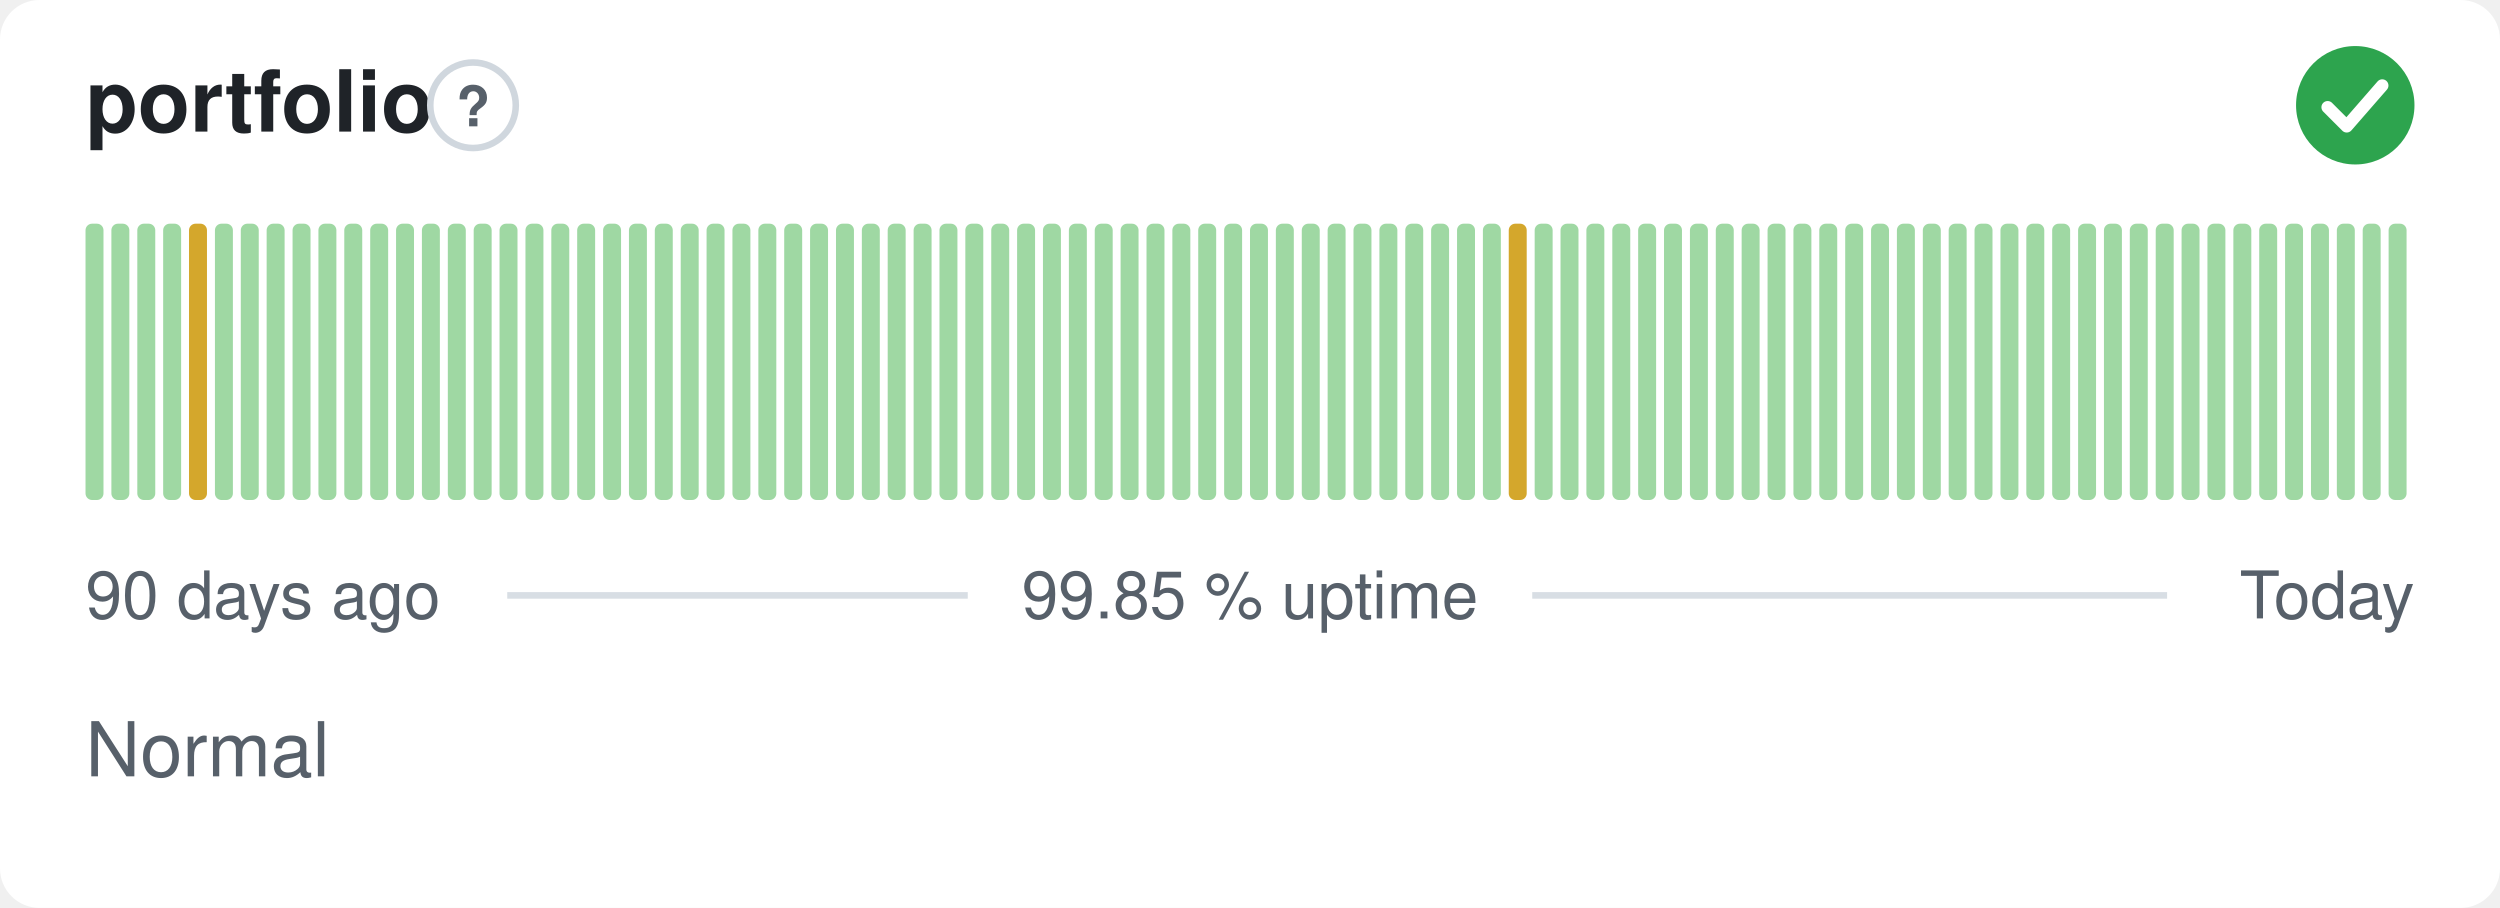
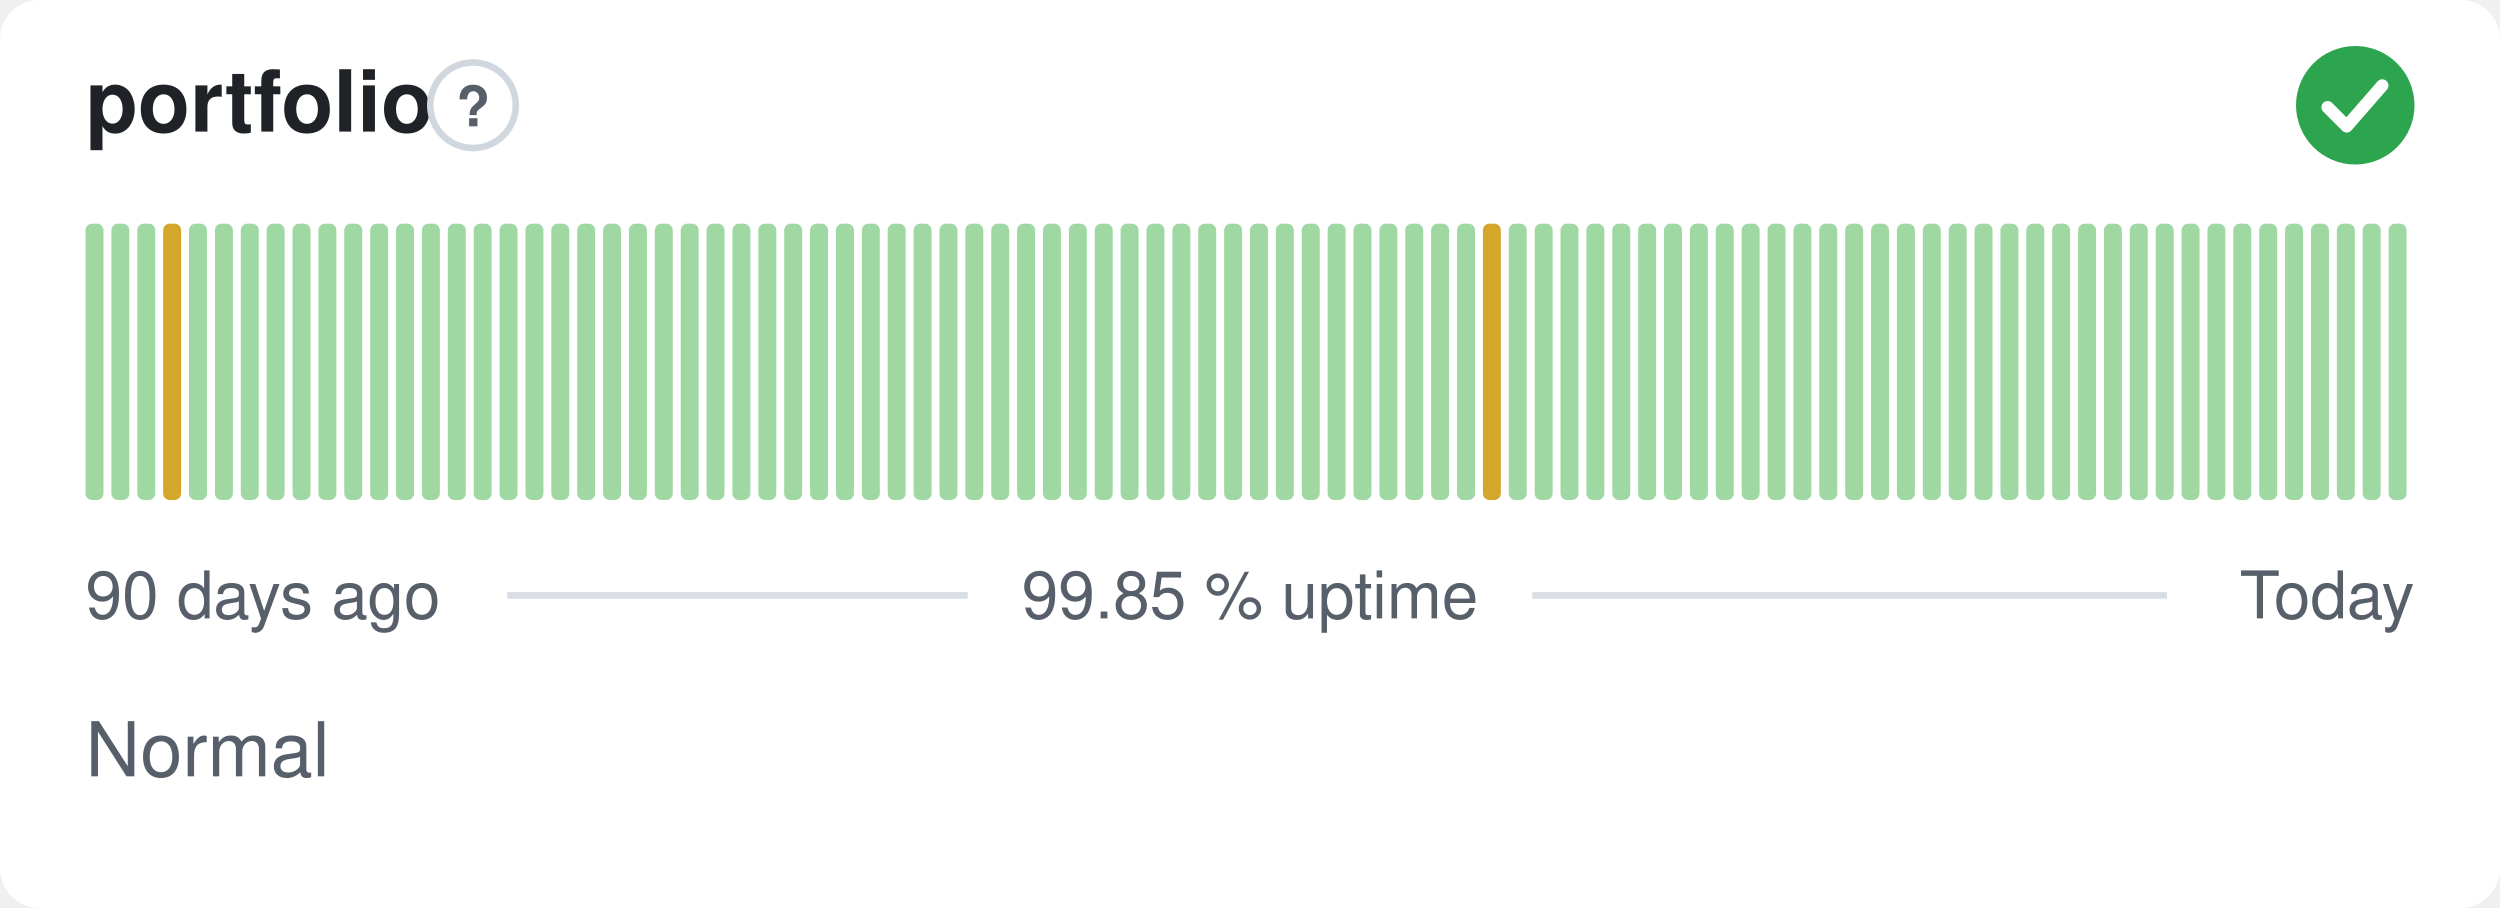
<svg xmlns="http://www.w3.org/2000/svg" width="380" height="138" viewBox="0 0 380 138" role="img" aria-label="portfolio: Normal, 99.85 % uptime over the last 90 days" font-family="-apple-system,BlinkMacSystemFont,'Segoe UI',Helvetica,Arial,sans-serif">
  <style>
    @media (prefers-color-scheme: dark) {
      .bg { fill: #0d1117 }
      .title { fill: #e6edf3 }
      .muted { fill: #8b949e }
      .hint { stroke: #30363d }
      .rule { stroke: #30363d }
      .nodata { fill: #21262d }
    }
  </style>
  <rect class="bg" width="380" height="138" rx="6" fill="#ffffff" />
  <text class="title" x="13" y="20" font-size="13" font-weight="600" fill="#1f2328">portfolio</text>
  <circle class="hint" cx="71.9" cy="16" r="6.5" fill="none" stroke="#d0d7de" stroke-width="1" />
  <text class="muted" x="71.9" y="19.2" text-anchor="middle" font-size="8.5" font-weight="700" fill="#57606a">?</text>
  <circle cx="358" cy="16" r="9" fill="#2da44e" />
  <path d="M353.80 16.30l2.90 2.90 5.40 -6.20" fill="none" stroke="#fff" stroke-width="1.89" stroke-linecap="round" stroke-linejoin="round" />
  <rect x="13.00" y="34.00" width="2.73" height="42.00" rx="1" fill="#9fd8a3" />
  <rect x="16.93" y="34.00" width="2.73" height="42.00" rx="1" fill="#9fd8a3" />
  <rect x="20.87" y="34.00" width="2.73" height="42.00" rx="1" fill="#9fd8a3" />
-   <rect x="24.80" y="34.00" width="2.73" height="42.00" rx="1" fill="#9fd8a3" />
-   <rect x="28.73" y="34.00" width="2.73" height="42.00" rx="1" fill="#d4a72c" />
+   <rect x="24.80" y="34.00" width="2.73" height="42.00" rx="1" fill="#d4a72c" />
+   <rect x="28.73" y="34.00" width="2.73" height="42.00" rx="1" fill="#9fd8a3" />
  <rect x="32.67" y="34.00" width="2.73" height="42.00" rx="1" fill="#9fd8a3" />
  <rect x="36.60" y="34.00" width="2.73" height="42.00" rx="1" fill="#9fd8a3" />
  <rect x="40.53" y="34.00" width="2.73" height="42.00" rx="1" fill="#9fd8a3" />
  <rect x="44.47" y="34.00" width="2.73" height="42.00" rx="1" fill="#9fd8a3" />
  <rect x="48.40" y="34.00" width="2.73" height="42.00" rx="1" fill="#9fd8a3" />
  <rect x="52.33" y="34.00" width="2.73" height="42.00" rx="1" fill="#9fd8a3" />
  <rect x="56.27" y="34.00" width="2.73" height="42.00" rx="1" fill="#9fd8a3" />
  <rect x="60.20" y="34.00" width="2.73" height="42.00" rx="1" fill="#9fd8a3" />
  <rect x="64.13" y="34.00" width="2.73" height="42.00" rx="1" fill="#9fd8a3" />
  <rect x="68.07" y="34.00" width="2.73" height="42.00" rx="1" fill="#9fd8a3" />
  <rect x="72.00" y="34.00" width="2.73" height="42.00" rx="1" fill="#9fd8a3" />
  <rect x="75.93" y="34.00" width="2.73" height="42.00" rx="1" fill="#9fd8a3" />
  <rect x="79.87" y="34.00" width="2.73" height="42.00" rx="1" fill="#9fd8a3" />
  <rect x="83.80" y="34.00" width="2.73" height="42.00" rx="1" fill="#9fd8a3" />
  <rect x="87.73" y="34.00" width="2.73" height="42.00" rx="1" fill="#9fd8a3" />
  <rect x="91.67" y="34.00" width="2.73" height="42.00" rx="1" fill="#9fd8a3" />
  <rect x="95.60" y="34.00" width="2.73" height="42.00" rx="1" fill="#9fd8a3" />
  <rect x="99.53" y="34.00" width="2.73" height="42.00" rx="1" fill="#9fd8a3" />
  <rect x="103.47" y="34.00" width="2.73" height="42.00" rx="1" fill="#9fd8a3" />
  <rect x="107.40" y="34.00" width="2.73" height="42.00" rx="1" fill="#9fd8a3" />
  <rect x="111.33" y="34.00" width="2.73" height="42.00" rx="1" fill="#9fd8a3" />
  <rect x="115.27" y="34.00" width="2.73" height="42.00" rx="1" fill="#9fd8a3" />
  <rect x="119.20" y="34.00" width="2.73" height="42.00" rx="1" fill="#9fd8a3" />
  <rect x="123.13" y="34.00" width="2.73" height="42.00" rx="1" fill="#9fd8a3" />
  <rect x="127.07" y="34.00" width="2.73" height="42.00" rx="1" fill="#9fd8a3" />
  <rect x="131.00" y="34.00" width="2.73" height="42.00" rx="1" fill="#9fd8a3" />
  <rect x="134.93" y="34.00" width="2.73" height="42.00" rx="1" fill="#9fd8a3" />
  <rect x="138.87" y="34.00" width="2.73" height="42.00" rx="1" fill="#9fd8a3" />
  <rect x="142.80" y="34.00" width="2.73" height="42.00" rx="1" fill="#9fd8a3" />
  <rect x="146.73" y="34.00" width="2.73" height="42.00" rx="1" fill="#9fd8a3" />
  <rect x="150.67" y="34.00" width="2.73" height="42.00" rx="1" fill="#9fd8a3" />
  <rect x="154.60" y="34.00" width="2.73" height="42.00" rx="1" fill="#9fd8a3" />
  <rect x="158.53" y="34.00" width="2.73" height="42.00" rx="1" fill="#9fd8a3" />
  <rect x="162.47" y="34.00" width="2.73" height="42.00" rx="1" fill="#9fd8a3" />
  <rect x="166.40" y="34.00" width="2.73" height="42.00" rx="1" fill="#9fd8a3" />
  <rect x="170.33" y="34.00" width="2.73" height="42.00" rx="1" fill="#9fd8a3" />
  <rect x="174.27" y="34.00" width="2.73" height="42.00" rx="1" fill="#9fd8a3" />
  <rect x="178.20" y="34.00" width="2.73" height="42.00" rx="1" fill="#9fd8a3" />
  <rect x="182.13" y="34.00" width="2.73" height="42.00" rx="1" fill="#9fd8a3" />
  <rect x="186.07" y="34.00" width="2.73" height="42.00" rx="1" fill="#9fd8a3" />
  <rect x="190.00" y="34.00" width="2.73" height="42.00" rx="1" fill="#9fd8a3" />
  <rect x="193.93" y="34.00" width="2.73" height="42.00" rx="1" fill="#9fd8a3" />
  <rect x="197.87" y="34.00" width="2.73" height="42.00" rx="1" fill="#9fd8a3" />
  <rect x="201.80" y="34.00" width="2.73" height="42.00" rx="1" fill="#9fd8a3" />
  <rect x="205.73" y="34.00" width="2.73" height="42.00" rx="1" fill="#9fd8a3" />
  <rect x="209.67" y="34.00" width="2.73" height="42.00" rx="1" fill="#9fd8a3" />
  <rect x="213.60" y="34.00" width="2.73" height="42.00" rx="1" fill="#9fd8a3" />
  <rect x="217.53" y="34.00" width="2.73" height="42.00" rx="1" fill="#9fd8a3" />
  <rect x="221.47" y="34.00" width="2.73" height="42.00" rx="1" fill="#9fd8a3" />
-   <rect x="225.40" y="34.00" width="2.73" height="42.00" rx="1" fill="#9fd8a3" />
-   <rect x="229.33" y="34.00" width="2.73" height="42.00" rx="1" fill="#d4a72c" />
+   <rect x="225.40" y="34.00" width="2.73" height="42.00" rx="1" fill="#d4a72c" />
+   <rect x="229.33" y="34.00" width="2.73" height="42.00" rx="1" fill="#9fd8a3" />
  <rect x="233.27" y="34.00" width="2.73" height="42.00" rx="1" fill="#9fd8a3" />
  <rect x="237.20" y="34.00" width="2.73" height="42.00" rx="1" fill="#9fd8a3" />
  <rect x="241.13" y="34.00" width="2.73" height="42.00" rx="1" fill="#9fd8a3" />
  <rect x="245.07" y="34.00" width="2.73" height="42.00" rx="1" fill="#9fd8a3" />
  <rect x="249.00" y="34.00" width="2.73" height="42.00" rx="1" fill="#9fd8a3" />
  <rect x="252.93" y="34.00" width="2.73" height="42.00" rx="1" fill="#9fd8a3" />
  <rect x="256.87" y="34.00" width="2.73" height="42.00" rx="1" fill="#9fd8a3" />
  <rect x="260.80" y="34.00" width="2.73" height="42.00" rx="1" fill="#9fd8a3" />
  <rect x="264.73" y="34.00" width="2.73" height="42.00" rx="1" fill="#9fd8a3" />
  <rect x="268.67" y="34.00" width="2.73" height="42.00" rx="1" fill="#9fd8a3" />
  <rect x="272.60" y="34.00" width="2.73" height="42.00" rx="1" fill="#9fd8a3" />
  <rect x="276.53" y="34.00" width="2.73" height="42.00" rx="1" fill="#9fd8a3" />
  <rect x="280.47" y="34.00" width="2.73" height="42.00" rx="1" fill="#9fd8a3" />
  <rect x="284.40" y="34.00" width="2.73" height="42.00" rx="1" fill="#9fd8a3" />
  <rect x="288.33" y="34.00" width="2.73" height="42.00" rx="1" fill="#9fd8a3" />
  <rect x="292.27" y="34.00" width="2.73" height="42.00" rx="1" fill="#9fd8a3" />
  <rect x="296.20" y="34.00" width="2.73" height="42.00" rx="1" fill="#9fd8a3" />
  <rect x="300.13" y="34.00" width="2.73" height="42.00" rx="1" fill="#9fd8a3" />
  <rect x="304.07" y="34.00" width="2.73" height="42.00" rx="1" fill="#9fd8a3" />
  <rect x="308.00" y="34.00" width="2.73" height="42.00" rx="1" fill="#9fd8a3" />
  <rect x="311.93" y="34.00" width="2.73" height="42.00" rx="1" fill="#9fd8a3" />
  <rect x="315.87" y="34.00" width="2.73" height="42.00" rx="1" fill="#9fd8a3" />
  <rect x="319.80" y="34.00" width="2.73" height="42.00" rx="1" fill="#9fd8a3" />
  <rect x="323.73" y="34.00" width="2.73" height="42.00" rx="1" fill="#9fd8a3" />
  <rect x="327.67" y="34.00" width="2.73" height="42.00" rx="1" fill="#9fd8a3" />
  <rect x="331.60" y="34.00" width="2.73" height="42.00" rx="1" fill="#9fd8a3" />
  <rect x="335.53" y="34.00" width="2.73" height="42.00" rx="1" fill="#9fd8a3" />
  <rect x="339.47" y="34.00" width="2.73" height="42.00" rx="1" fill="#9fd8a3" />
  <rect x="343.40" y="34.00" width="2.73" height="42.00" rx="1" fill="#9fd8a3" />
  <rect x="347.33" y="34.00" width="2.73" height="42.00" rx="1" fill="#9fd8a3" />
  <rect x="351.27" y="34.00" width="2.73" height="42.00" rx="1" fill="#9fd8a3" />
  <rect x="355.20" y="34.00" width="2.73" height="42.00" rx="1" fill="#9fd8a3" />
  <rect x="359.13" y="34.00" width="2.73" height="42.00" rx="1" fill="#9fd8a3" />
  <rect x="363.07" y="34.00" width="2.73" height="42.00" rx="1" fill="#9fd8a3" />
  <text class="muted" x="13" y="94" font-size="10" fill="#57606a">90 days ago</text>
  <text class="muted" x="190" y="94" text-anchor="middle" font-size="10" fill="#57606a">99.85 % uptime</text>
  <text class="muted" x="367" y="94" text-anchor="end" font-size="10" fill="#57606a">Today</text>
  <line class="rule" x1="77.1" y1="90.5" x2="147.1" y2="90.5" stroke="#d8dee4" stroke-width="1" />
  <line class="rule" x1="232.9" y1="90.5" x2="329.4" y2="90.5" stroke="#d8dee4" stroke-width="1" />
  <text class="muted" x="13" y="118" font-size="11.5" fill="#57606a">Normal</text>
</svg>
